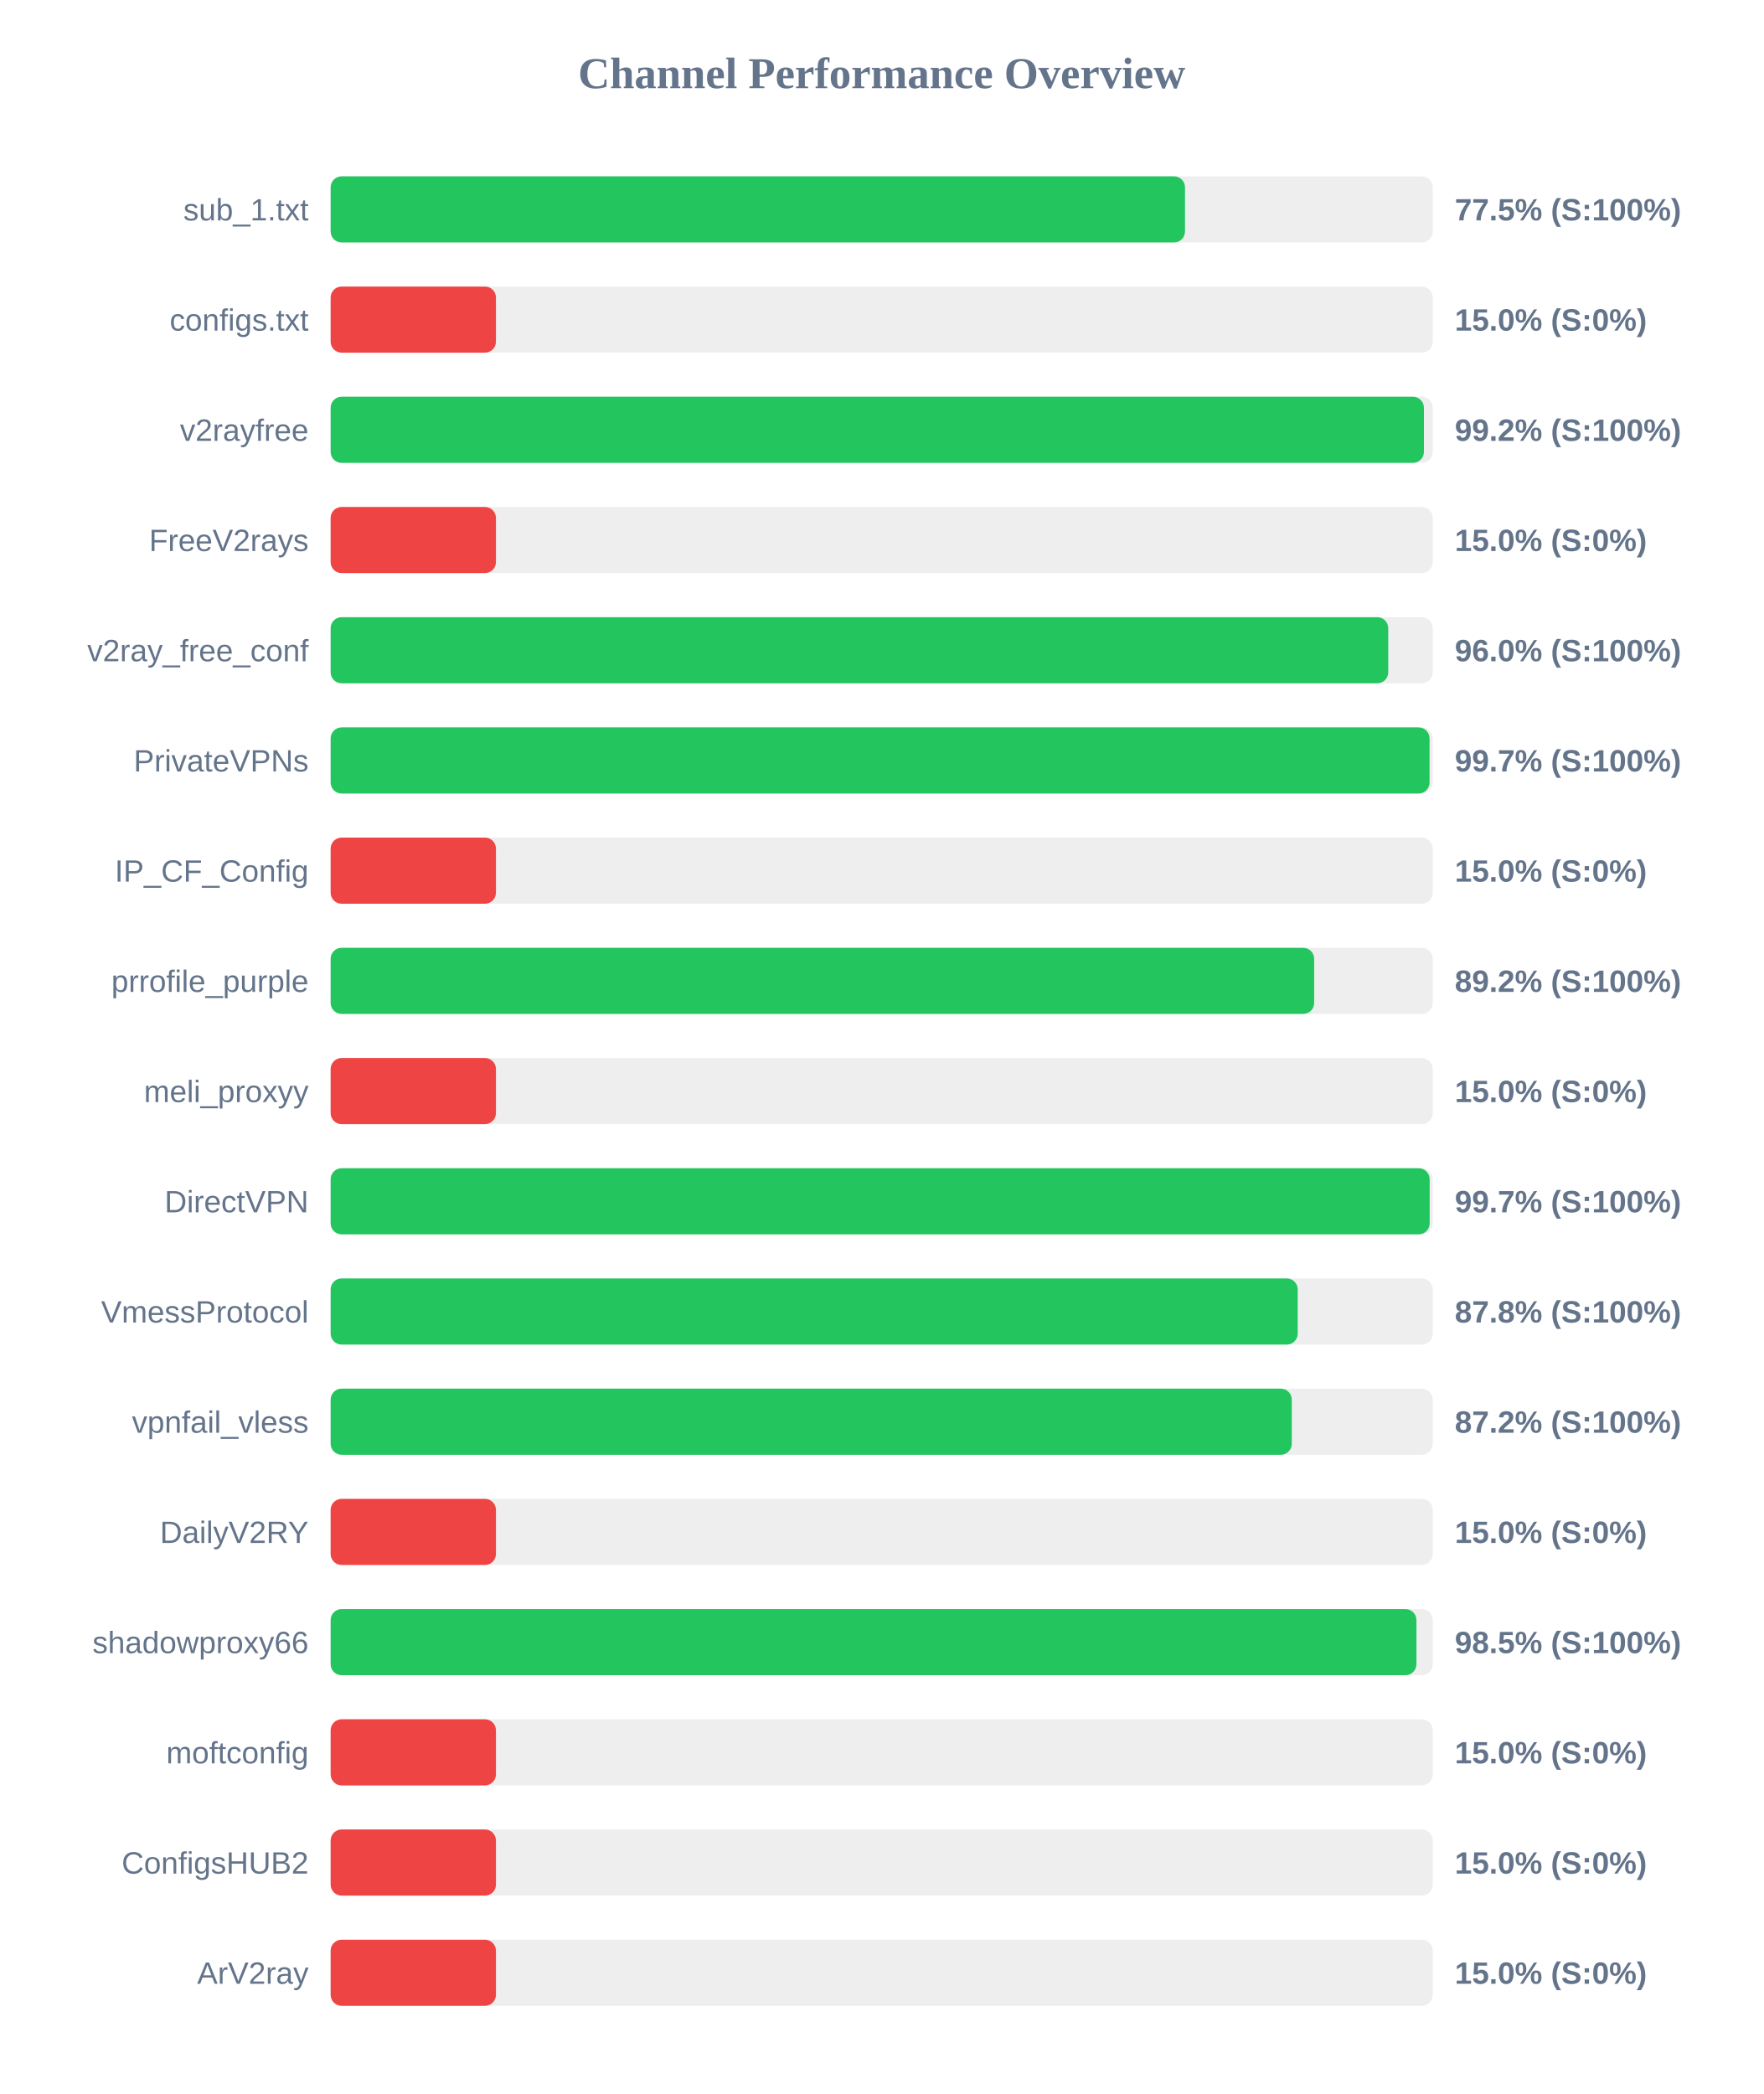
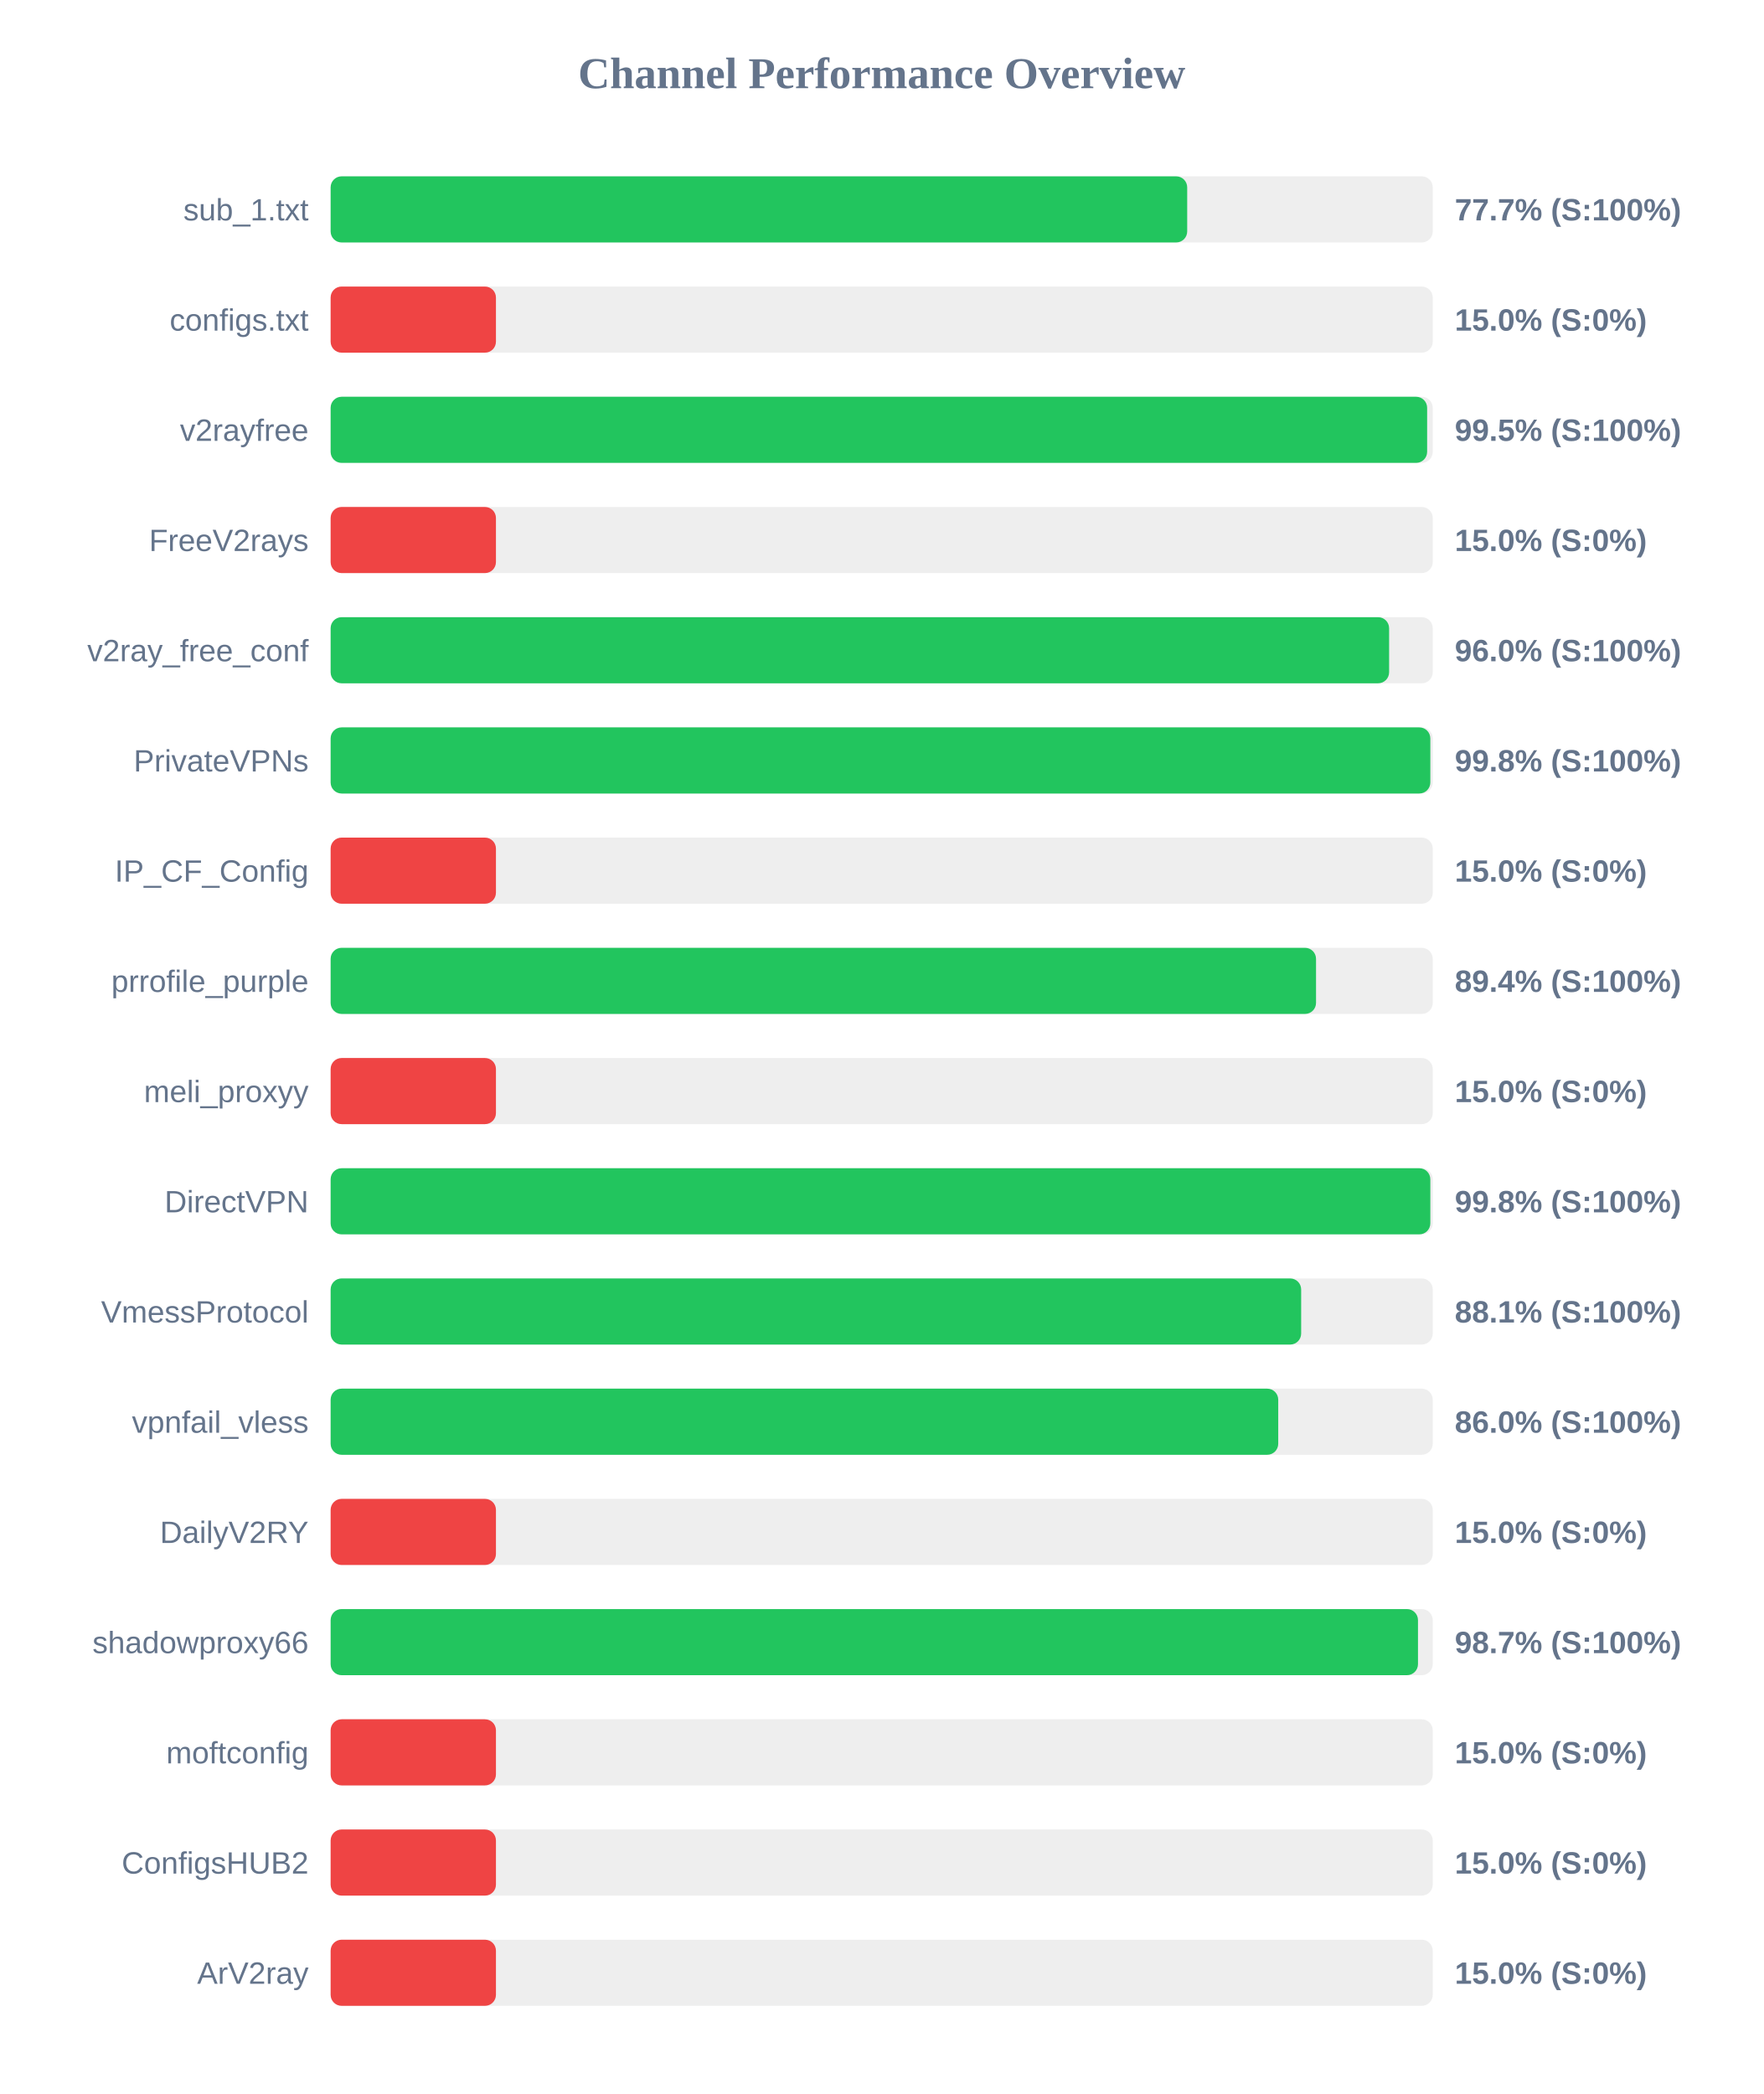
<svg xmlns="http://www.w3.org/2000/svg" width="800" height="950" version="1.1">
  <style>
        .row { font: 14px Arial; fill: #64748b; }
        .score { font: bold 14px Arial; fill: #64748b; }
    </style>
  <text x="400" y="40" text-anchor="middle" font-size="20px" font-weight="bold" fill="#64748b">Channel Performance Overview</text>
  <rect x="150" y="80" width="500" height="30" fill="#eee" rx="5" />
-   <rect x="150" y="80" width="387.6" height="30" fill="#22c55e" rx="5" />
+   <rect x="150" y="80" width="388.6" height="30" fill="#22c55e" rx="5" />
  <text x="140" y="100" text-anchor="end" class="row">sub_1.txt</text>
-   <text x="660" y="100" text-anchor="start" class="score">77.5% (S:100%)</text>
+   <text x="660" y="100" text-anchor="start" class="score">77.7% (S:100%)</text>
  <rect x="150" y="130" width="500" height="30" fill="#eee" rx="5" />
  <rect x="150" y="130" width="75.0" height="30" fill="#ef4444" rx="5" />
  <text x="140" y="150" text-anchor="end" class="row">configs.txt</text>
  <text x="660" y="150" text-anchor="start" class="score">15.0% (S:0%)</text>
  <rect x="150" y="180" width="500" height="30" fill="#eee" rx="5" />
-   <rect x="150" y="180" width="496.0" height="30" fill="#22c55e" rx="5" />
+   <rect x="150" y="180" width="497.45" height="30" fill="#22c55e" rx="5" />
  <text x="140" y="200" text-anchor="end" class="row">v2rayfree</text>
-   <text x="660" y="200" text-anchor="start" class="score">99.2% (S:100%)</text>
+   <text x="660" y="200" text-anchor="start" class="score">99.5% (S:100%)</text>
  <rect x="150" y="230" width="500" height="30" fill="#eee" rx="5" />
  <rect x="150" y="230" width="75.0" height="30" fill="#ef4444" rx="5" />
  <text x="140" y="250" text-anchor="end" class="row">FreeV2rays</text>
  <text x="660" y="250" text-anchor="start" class="score">15.0% (S:0%)</text>
  <rect x="150" y="280" width="500" height="30" fill="#eee" rx="5" />
-   <rect x="150" y="280" width="479.8" height="30" fill="#22c55e" rx="5" />
+   <rect x="150" y="280" width="480.2" height="30" fill="#22c55e" rx="5" />
  <text x="140" y="300" text-anchor="end" class="row">v2ray_free_conf</text>
  <text x="660" y="300" text-anchor="start" class="score">96.0% (S:100%)</text>
  <rect x="150" y="330" width="500" height="30" fill="#eee" rx="5" />
-   <rect x="150" y="330" width="498.55" height="30" fill="#22c55e" rx="5" />
+   <rect x="150" y="330" width="498.9" height="30" fill="#22c55e" rx="5" />
  <text x="140" y="350" text-anchor="end" class="row">PrivateVPNs</text>
-   <text x="660" y="350" text-anchor="start" class="score">99.7% (S:100%)</text>
+   <text x="660" y="350" text-anchor="start" class="score">99.8% (S:100%)</text>
  <rect x="150" y="380" width="500" height="30" fill="#eee" rx="5" />
  <rect x="150" y="380" width="75.0" height="30" fill="#ef4444" rx="5" />
  <text x="140" y="400" text-anchor="end" class="row">IP_CF_Config</text>
  <text x="660" y="400" text-anchor="start" class="score">15.0% (S:0%)</text>
  <rect x="150" y="430" width="500" height="30" fill="#eee" rx="5" />
-   <rect x="150" y="430" width="446.2" height="30" fill="#22c55e" rx="5" />
+   <rect x="150" y="430" width="447.05" height="30" fill="#22c55e" rx="5" />
  <text x="140" y="450" text-anchor="end" class="row">prrofile_purple</text>
-   <text x="660" y="450" text-anchor="start" class="score">89.2% (S:100%)</text>
+   <text x="660" y="450" text-anchor="start" class="score">89.4% (S:100%)</text>
  <rect x="150" y="480" width="500" height="30" fill="#eee" rx="5" />
  <rect x="150" y="480" width="75.0" height="30" fill="#ef4444" rx="5" />
  <text x="140" y="500" text-anchor="end" class="row">meli_proxyy</text>
  <text x="660" y="500" text-anchor="start" class="score">15.0% (S:0%)</text>
  <rect x="150" y="530" width="500" height="30" fill="#eee" rx="5" />
-   <rect x="150" y="530" width="498.6" height="30" fill="#22c55e" rx="5" />
+   <rect x="150" y="530" width="498.9" height="30" fill="#22c55e" rx="5" />
  <text x="140" y="550" text-anchor="end" class="row">DirectVPN</text>
-   <text x="660" y="550" text-anchor="start" class="score">99.7% (S:100%)</text>
+   <text x="660" y="550" text-anchor="start" class="score">99.8% (S:100%)</text>
  <rect x="150" y="580" width="500" height="30" fill="#eee" rx="5" />
-   <rect x="150" y="580" width="438.75" height="30" fill="#22c55e" rx="5" />
+   <rect x="150" y="580" width="440.3" height="30" fill="#22c55e" rx="5" />
  <text x="140" y="600" text-anchor="end" class="row">VmessProtocol</text>
-   <text x="660" y="600" text-anchor="start" class="score">87.8% (S:100%)</text>
+   <text x="660" y="600" text-anchor="start" class="score">88.1% (S:100%)</text>
  <rect x="150" y="630" width="500" height="30" fill="#eee" rx="5" />
-   <rect x="150" y="630" width="436.05" height="30" fill="#22c55e" rx="5" />
+   <rect x="150" y="630" width="429.9" height="30" fill="#22c55e" rx="5" />
  <text x="140" y="650" text-anchor="end" class="row">vpnfail_vless</text>
-   <text x="660" y="650" text-anchor="start" class="score">87.2% (S:100%)</text>
+   <text x="660" y="650" text-anchor="start" class="score">86.0% (S:100%)</text>
  <rect x="150" y="680" width="500" height="30" fill="#eee" rx="5" />
  <rect x="150" y="680" width="75.0" height="30" fill="#ef4444" rx="5" />
  <text x="140" y="700" text-anchor="end" class="row">DailyV2RY</text>
  <text x="660" y="700" text-anchor="start" class="score">15.0% (S:0%)</text>
  <rect x="150" y="730" width="500" height="30" fill="#eee" rx="5" />
-   <rect x="150" y="730" width="492.6" height="30" fill="#22c55e" rx="5" />
+   <rect x="150" y="730" width="493.3" height="30" fill="#22c55e" rx="5" />
  <text x="140" y="750" text-anchor="end" class="row">shadowproxy66</text>
-   <text x="660" y="750" text-anchor="start" class="score">98.5% (S:100%)</text>
+   <text x="660" y="750" text-anchor="start" class="score">98.7% (S:100%)</text>
  <rect x="150" y="780" width="500" height="30" fill="#eee" rx="5" />
  <rect x="150" y="780" width="75.0" height="30" fill="#ef4444" rx="5" />
  <text x="140" y="800" text-anchor="end" class="row">moftconfig</text>
  <text x="660" y="800" text-anchor="start" class="score">15.0% (S:0%)</text>
  <rect x="150" y="830" width="500" height="30" fill="#eee" rx="5" />
  <rect x="150" y="830" width="75.0" height="30" fill="#ef4444" rx="5" />
  <text x="140" y="850" text-anchor="end" class="row">ConfigsHUB2</text>
  <text x="660" y="850" text-anchor="start" class="score">15.0% (S:0%)</text>
  <rect x="150" y="880" width="500" height="30" fill="#eee" rx="5" />
  <rect x="150" y="880" width="75.0" height="30" fill="#ef4444" rx="5" />
  <text x="140" y="900" text-anchor="end" class="row">ArV2ray</text>
  <text x="660" y="900" text-anchor="start" class="score">15.0% (S:0%)</text>
</svg>
